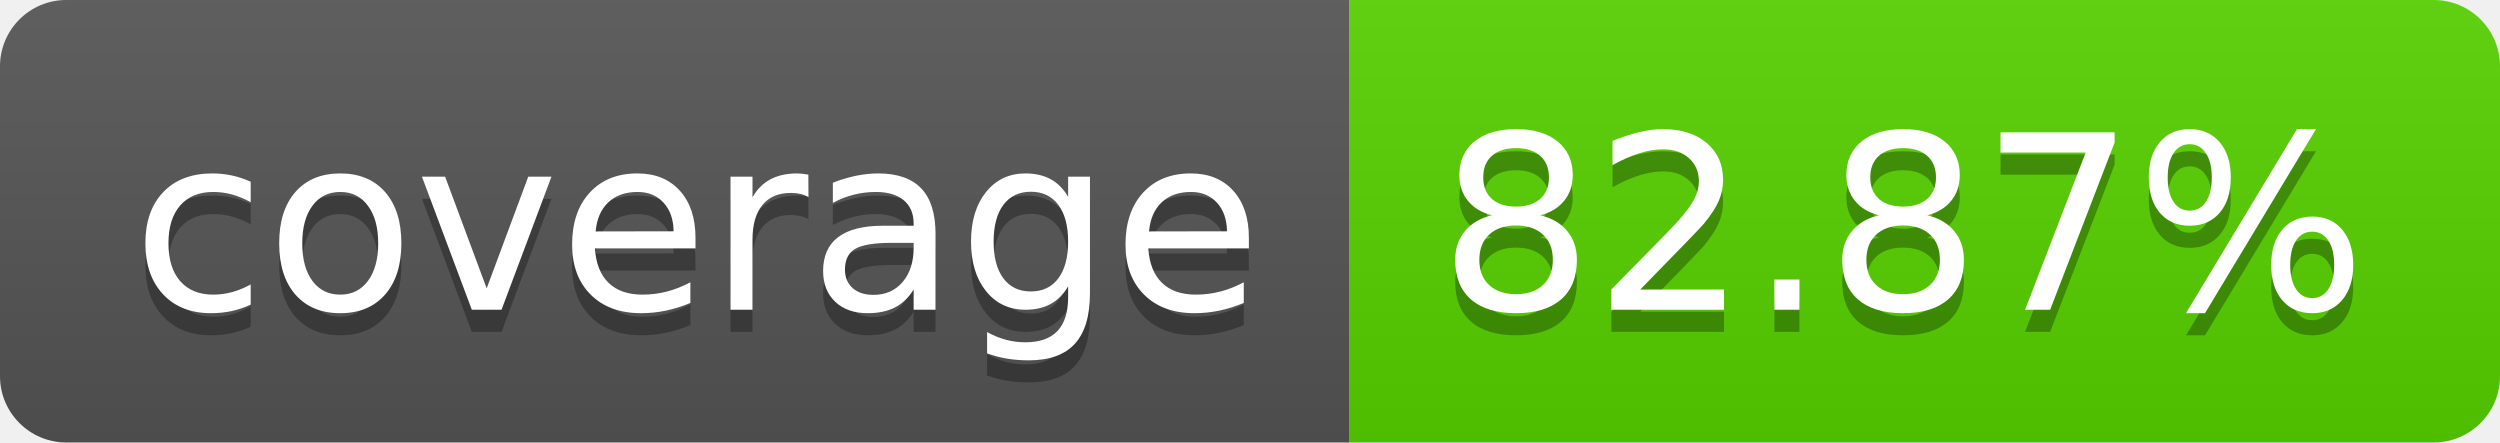
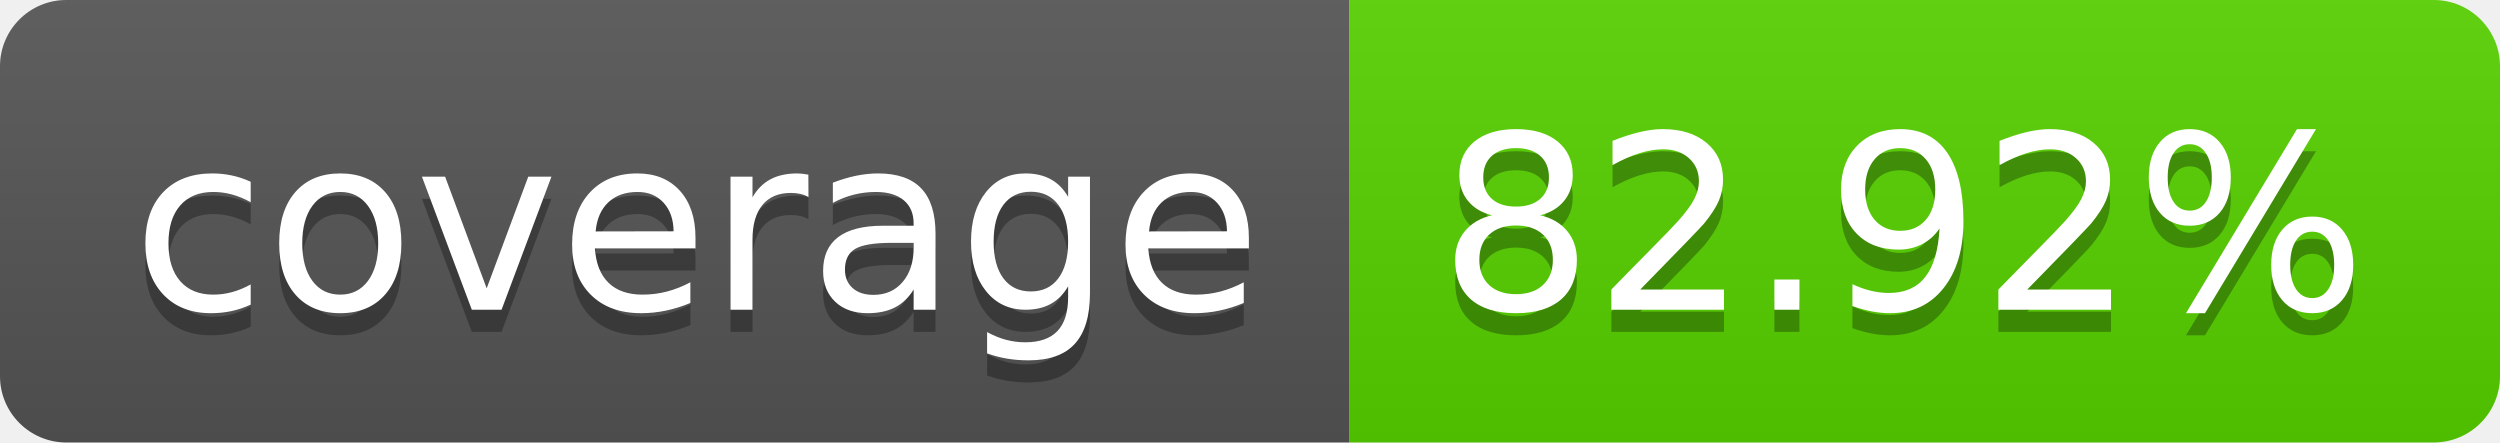
<svg xmlns="http://www.w3.org/2000/svg" width="113.0" height="20">
  <linearGradient id="smooth" x2="0" y2="100%">
    <stop offset="0" stop-color="#bbb" stop-opacity=".1" />
    <stop offset="1" stop-opacity=".1" />
  </linearGradient>
  <clipPath id="round">
    <rect width="113.0" height="20" rx="3" fill="#fff" />
  </clipPath>
  <g clip-path="url(#round)">
    <rect width="61.0" height="20" fill="#555" />
    <rect x="61.0" width="52.0" height="20" fill="#57d300" />
    <rect width="113.0" height="20" fill="url(#smooth)" />
  </g>
  <g fill="#fff" text-anchor="middle" font-family="DejaVu Sans,Verdana,Geneva,sans-serif" font-size="110">
    <text x="315.0" y="150" fill="#010101" fill-opacity=".3" transform="scale(0.1)" textLength="510.0" lengthAdjust="spacing">coverage</text>
    <text x="315.0" y="140" transform="scale(0.1)" textLength="510.0" lengthAdjust="spacing">coverage</text>
-     <text x="860.0" y="150" fill="#010101" fill-opacity=".3" transform="scale(0.1)" textLength="420.0" lengthAdjust="spacing">82.87%</text>
-     <text x="860.0" y="140" transform="scale(0.1)" textLength="420.0" lengthAdjust="spacing">82.87%</text>
+     <text x="860.0" y="150" fill="#010101" fill-opacity=".3" transform="scale(0.1)" textLength="420.0" lengthAdjust="spacing">82.92%</text>
+     <text x="860.0" y="140" transform="scale(0.1)" textLength="420.0" lengthAdjust="spacing">82.92%</text>
  </g>
</svg>
